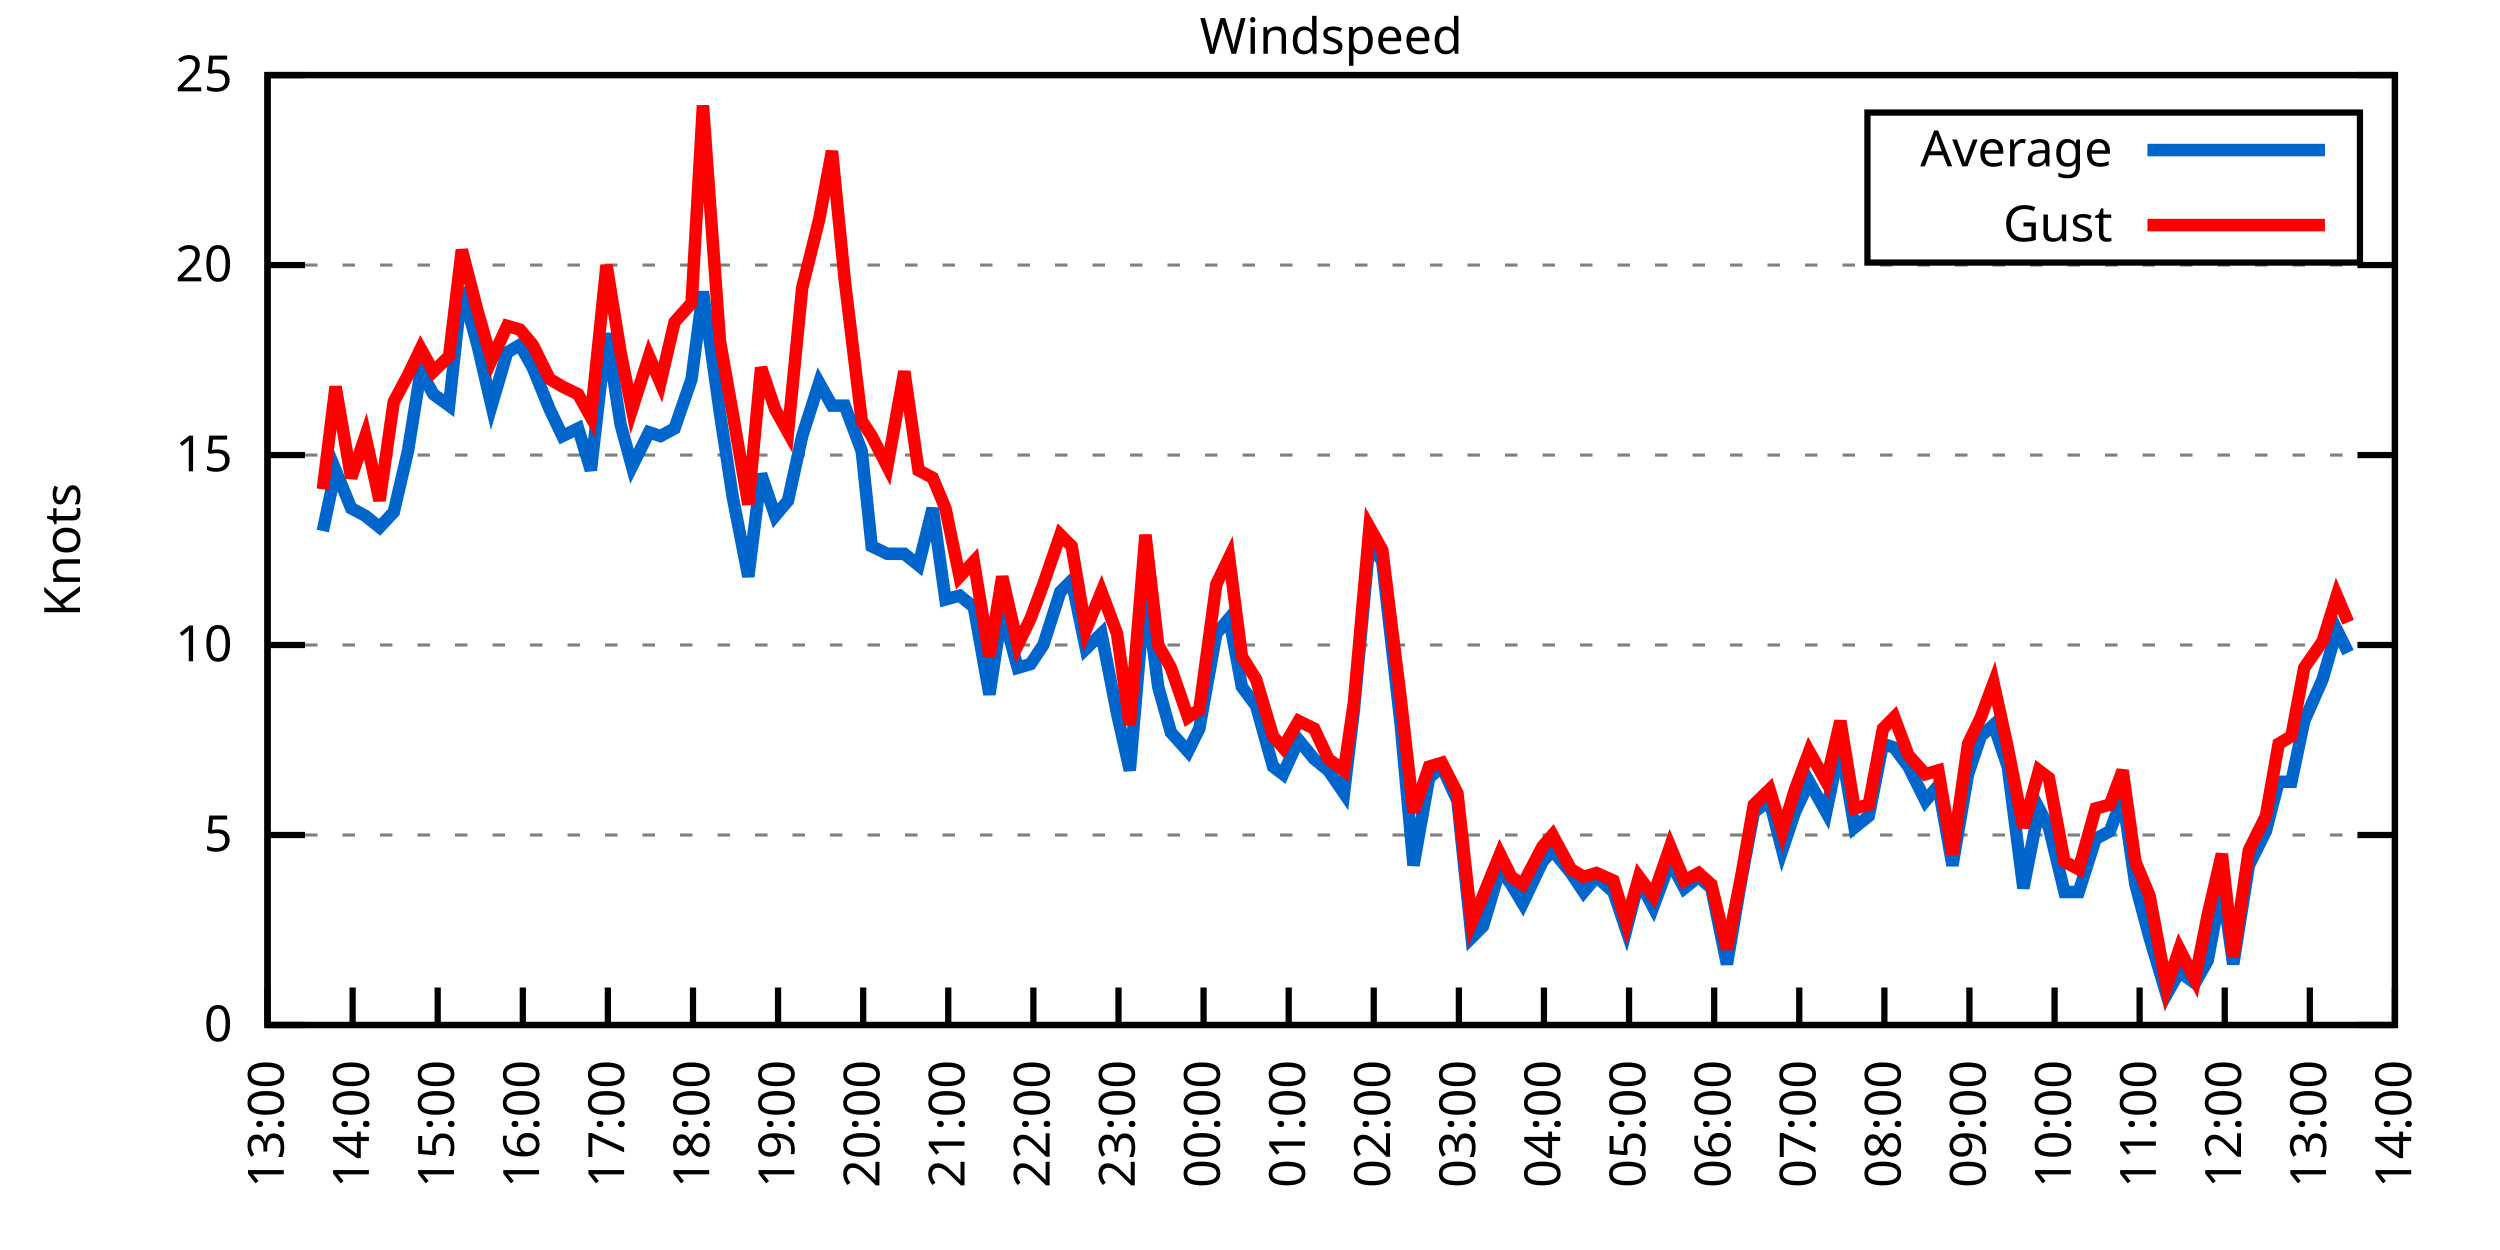
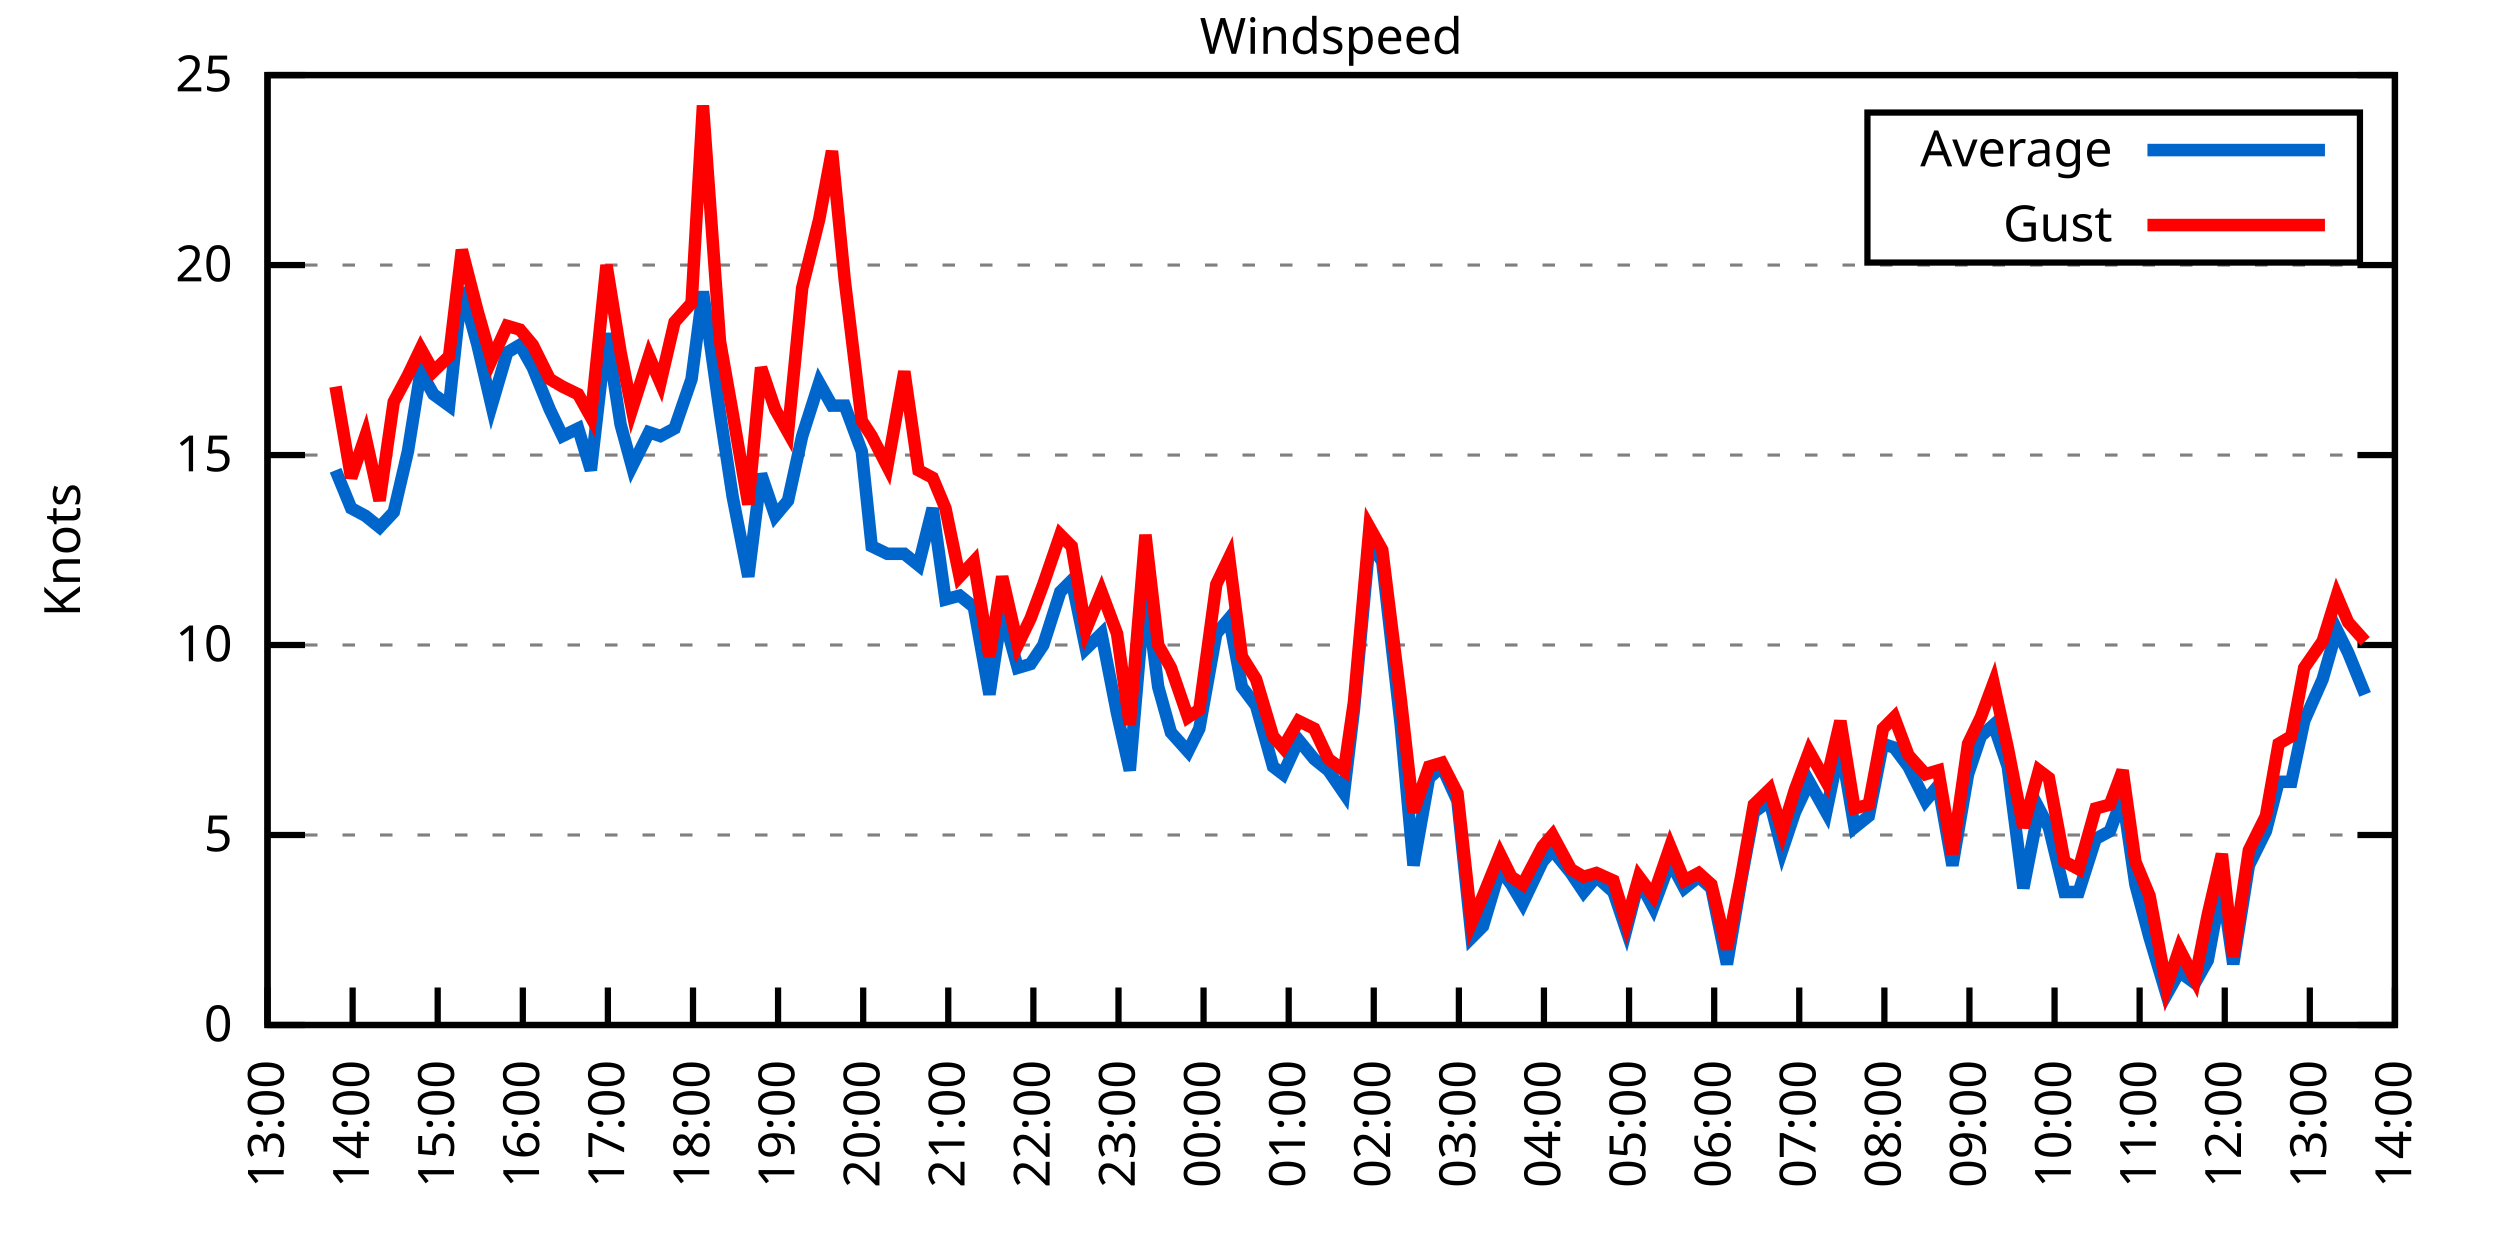
<svg xmlns="http://www.w3.org/2000/svg" xmlns:xlink="http://www.w3.org/1999/xlink" width="400" height="200" viewBox="0 0 400 200">
  <g id="gnuplot_canvas">
    <rect x="0" y="0" width="400" height="200" fill="none" />
    <defs>
      <circle id="gpDot" r="0.5" stroke-width="0.5" stroke="currentColor" />
      <path id="gpPt0" stroke-width="0.333" stroke="currentColor" d="M-1,0 h2 M0,-1 v2" />
      <path id="gpPt1" stroke-width="0.333" stroke="currentColor" d="M-1,-1 L1,1 M1,-1 L-1,1" />
      <path id="gpPt2" stroke-width="0.333" stroke="currentColor" d="M-1,0 L1,0 M0,-1 L0,1 M-1,-1 L1,1 M-1,1 L1,-1" />
      <rect id="gpPt3" stroke-width="0.333" stroke="currentColor" x="-1" y="-1" width="2" height="2" />
      <rect id="gpPt4" stroke-width="0.333" stroke="currentColor" fill="currentColor" x="-1" y="-1" width="2" height="2" />
      <circle id="gpPt5" stroke-width="0.333" stroke="currentColor" cx="0" cy="0" r="1" />
      <use xlink:href="#gpPt5" id="gpPt6" fill="currentColor" stroke="none" />
      <path id="gpPt7" stroke-width="0.333" stroke="currentColor" d="M0,-1.33 L-1.33,0.67 L1.33,0.67 z" />
      <use xlink:href="#gpPt7" id="gpPt8" fill="currentColor" stroke="none" />
      <use xlink:href="#gpPt7" id="gpPt9" stroke="currentColor" transform="rotate(180)" />
      <use xlink:href="#gpPt9" id="gpPt10" fill="currentColor" stroke="none" />
      <use xlink:href="#gpPt3" id="gpPt11" stroke="currentColor" transform="rotate(45)" />
      <use xlink:href="#gpPt11" id="gpPt12" fill="currentColor" stroke="none" />
      <path id="gpPt13" stroke-width="0.333" stroke="currentColor" d="M0,1.330 L1.265,0.411 L0.782,-1.067 L-0.782,-1.076 L-1.265,0.411 z" />
      <use xlink:href="#gpPt13" id="gpPt14" fill="currentColor" stroke="none" />
      <filter id="textbox" filterUnits="objectBoundingBox" x="0" y="0" height="1" width="1">
        <feFlood flood-color="white" flood-opacity="1" result="bgnd" />
        <feComposite in="SourceGraphic" in2="bgnd" operator="atop" />
      </filter>
      <filter id="greybox" filterUnits="objectBoundingBox" x="0" y="0" height="1" width="1">
        <feFlood flood-color="lightgrey" flood-opacity="1" result="grey" />
        <feComposite in="SourceGraphic" in2="grey" operator="atop" />
      </filter>
    </defs>
    <g fill="none" color="white" stroke="currentColor" stroke-width="1.00" stroke-linecap="butt" stroke-linejoin="miter">
</g>
    <g fill="none" color="black" stroke="currentColor" stroke-width="1.00" stroke-linecap="butt" stroke-linejoin="miter">
      <g stroke="none" shape-rendering="crispEdges">
        <polygon fill="rgb(255, 255, 255)" points="42.80,164.00 383.18,164.00 383.18,12.02 42.80,12.02 " />
      </g>
    </g>
    <g fill="none" color="black" stroke="currentColor" stroke-width="1.00" stroke-linecap="butt" stroke-linejoin="miter">
</g>
    <g fill="none" color="black" stroke="black" stroke-width="0.50" stroke-linecap="butt" stroke-linejoin="miter">
</g>
    <g fill="none" color="gray" stroke="currentColor" stroke-width="0.50" stroke-linecap="butt" stroke-linejoin="miter">
      <path stroke="gray" stroke-dasharray="2,4" class="gridline" d="M42.80,164.00 L383.19,164.00  " />
    </g>
    <g fill="none" color="gray" stroke="gray" stroke-width="1.00" stroke-linecap="butt" stroke-linejoin="miter">
</g>
    <g fill="none" color="black" stroke="currentColor" stroke-width="1.00" stroke-linecap="butt" stroke-linejoin="miter">
      <path stroke="black" d="M42.80,164.00 L48.80,164.00 M383.19,164.00 L377.19,164.00  " />
      <g transform="translate(37.20,166.60)" stroke="none" fill="black" font-family="Sans" font-size="8.00" text-anchor="end">
        <text>
          <tspan font-family="Sans"> 0</tspan>
        </text>
      </g>
    </g>
    <g fill="none" color="black" stroke="currentColor" stroke-width="1.00" stroke-linecap="butt" stroke-linejoin="miter">
</g>
    <g fill="none" color="black" stroke="black" stroke-width="0.50" stroke-linecap="butt" stroke-linejoin="miter">
</g>
    <g fill="none" color="gray" stroke="currentColor" stroke-width="0.50" stroke-linecap="butt" stroke-linejoin="miter">
      <path stroke="gray" stroke-dasharray="2,4" class="gridline" d="M42.80,133.60 L383.19,133.60  " />
    </g>
    <g fill="none" color="gray" stroke="gray" stroke-width="1.00" stroke-linecap="butt" stroke-linejoin="miter">
</g>
    <g fill="none" color="black" stroke="currentColor" stroke-width="1.00" stroke-linecap="butt" stroke-linejoin="miter">
      <path stroke="black" d="M42.80,133.60 L48.80,133.60 M383.19,133.60 L377.19,133.60  " />
      <g transform="translate(37.20,136.20)" stroke="none" fill="black" font-family="Sans" font-size="8.00" text-anchor="end">
        <text>
          <tspan font-family="Sans"> 5</tspan>
        </text>
      </g>
    </g>
    <g fill="none" color="black" stroke="currentColor" stroke-width="1.00" stroke-linecap="butt" stroke-linejoin="miter">
</g>
    <g fill="none" color="black" stroke="black" stroke-width="0.50" stroke-linecap="butt" stroke-linejoin="miter">
</g>
    <g fill="none" color="gray" stroke="currentColor" stroke-width="0.50" stroke-linecap="butt" stroke-linejoin="miter">
      <path stroke="gray" stroke-dasharray="2,4" class="gridline" d="M42.80,103.20 L383.19,103.20  " />
    </g>
    <g fill="none" color="gray" stroke="gray" stroke-width="1.00" stroke-linecap="butt" stroke-linejoin="miter">
</g>
    <g fill="none" color="black" stroke="currentColor" stroke-width="1.00" stroke-linecap="butt" stroke-linejoin="miter">
      <path stroke="black" d="M42.80,103.20 L48.80,103.20 M383.19,103.20 L377.19,103.20  " />
      <g transform="translate(37.20,105.80)" stroke="none" fill="black" font-family="Sans" font-size="8.00" text-anchor="end">
        <text>
          <tspan font-family="Sans"> 10</tspan>
        </text>
      </g>
    </g>
    <g fill="none" color="black" stroke="currentColor" stroke-width="1.00" stroke-linecap="butt" stroke-linejoin="miter">
</g>
    <g fill="none" color="black" stroke="black" stroke-width="0.50" stroke-linecap="butt" stroke-linejoin="miter">
</g>
    <g fill="none" color="gray" stroke="currentColor" stroke-width="0.50" stroke-linecap="butt" stroke-linejoin="miter">
      <path stroke="gray" stroke-dasharray="2,4" class="gridline" d="M42.80,72.81 L383.19,72.81  " />
    </g>
    <g fill="none" color="gray" stroke="gray" stroke-width="1.00" stroke-linecap="butt" stroke-linejoin="miter">
</g>
    <g fill="none" color="black" stroke="currentColor" stroke-width="1.00" stroke-linecap="butt" stroke-linejoin="miter">
      <path stroke="black" d="M42.80,72.81 L48.80,72.81 M383.19,72.81 L377.19,72.81  " />
      <g transform="translate(37.20,75.41)" stroke="none" fill="black" font-family="Sans" font-size="8.00" text-anchor="end">
        <text>
          <tspan font-family="Sans"> 15</tspan>
        </text>
      </g>
    </g>
    <g fill="none" color="black" stroke="currentColor" stroke-width="1.00" stroke-linecap="butt" stroke-linejoin="miter">
</g>
    <g fill="none" color="black" stroke="black" stroke-width="0.50" stroke-linecap="butt" stroke-linejoin="miter">
</g>
    <g fill="none" color="gray" stroke="currentColor" stroke-width="0.50" stroke-linecap="butt" stroke-linejoin="miter">
      <path stroke="gray" stroke-dasharray="2,4" class="gridline" d="M42.80,42.41 L383.19,42.41  " />
    </g>
    <g fill="none" color="gray" stroke="gray" stroke-width="1.00" stroke-linecap="butt" stroke-linejoin="miter">
</g>
    <g fill="none" color="black" stroke="currentColor" stroke-width="1.00" stroke-linecap="butt" stroke-linejoin="miter">
      <path stroke="black" d="M42.80,42.41 L48.80,42.41 M383.19,42.41 L377.19,42.41  " />
      <g transform="translate(37.20,45.01)" stroke="none" fill="black" font-family="Sans" font-size="8.00" text-anchor="end">
        <text>
          <tspan font-family="Sans"> 20</tspan>
        </text>
      </g>
    </g>
    <g fill="none" color="black" stroke="currentColor" stroke-width="1.00" stroke-linecap="butt" stroke-linejoin="miter">
</g>
    <g fill="none" color="black" stroke="black" stroke-width="0.50" stroke-linecap="butt" stroke-linejoin="miter">
</g>
    <g fill="none" color="gray" stroke="currentColor" stroke-width="0.50" stroke-linecap="butt" stroke-linejoin="miter">
      <path stroke="gray" stroke-dasharray="2,4" class="gridline" d="M42.80,12.01 L383.19,12.01  " />
    </g>
    <g fill="none" color="gray" stroke="gray" stroke-width="1.00" stroke-linecap="butt" stroke-linejoin="miter">
</g>
    <g fill="none" color="black" stroke="currentColor" stroke-width="1.00" stroke-linecap="butt" stroke-linejoin="miter">
      <path stroke="black" d="M42.80,12.01 L48.80,12.01 M383.19,12.01 L377.19,12.01  " />
      <g transform="translate(37.20,14.61)" stroke="none" fill="black" font-family="Sans" font-size="8.00" text-anchor="end">
        <text>
          <tspan font-family="Sans"> 25</tspan>
        </text>
      </g>
    </g>
    <g fill="none" color="black" stroke="currentColor" stroke-width="1.00" stroke-linecap="butt" stroke-linejoin="miter">
      <path stroke="black" d="M42.80,164.00 L42.80,158.00  " />
      <g transform="translate(45.40,169.60) rotate(270.00)" stroke="none" fill="black" font-family="Sans" font-size="8.00" text-anchor="end">
        <text>
          <tspan font-family="Sans">13:00</tspan>
        </text>
      </g>
    </g>
    <g fill="none" color="black" stroke="currentColor" stroke-width="1.00" stroke-linecap="butt" stroke-linejoin="miter">
      <path stroke="black" d="M56.42,164.00 L56.42,158.00  " />
      <g transform="translate(59.02,169.60) rotate(270.00)" stroke="none" fill="black" font-family="Sans" font-size="8.00" text-anchor="end">
        <text>
          <tspan font-family="Sans">14:00</tspan>
        </text>
      </g>
    </g>
    <g fill="none" color="black" stroke="currentColor" stroke-width="1.00" stroke-linecap="butt" stroke-linejoin="miter">
      <path stroke="black" d="M70.03,164.00 L70.03,158.00  " />
      <g transform="translate(72.63,169.60) rotate(270.00)" stroke="none" fill="black" font-family="Sans" font-size="8.00" text-anchor="end">
        <text>
          <tspan font-family="Sans">15:00</tspan>
        </text>
      </g>
    </g>
    <g fill="none" color="black" stroke="currentColor" stroke-width="1.00" stroke-linecap="butt" stroke-linejoin="miter">
      <path stroke="black" d="M83.65,164.00 L83.65,158.00  " />
      <g transform="translate(86.25,169.60) rotate(270.00)" stroke="none" fill="black" font-family="Sans" font-size="8.00" text-anchor="end">
        <text>
          <tspan font-family="Sans">16:00</tspan>
        </text>
      </g>
    </g>
    <g fill="none" color="black" stroke="currentColor" stroke-width="1.00" stroke-linecap="butt" stroke-linejoin="miter">
      <path stroke="black" d="M97.26,164.00 L97.26,158.00  " />
      <g transform="translate(99.86,169.60) rotate(270.00)" stroke="none" fill="black" font-family="Sans" font-size="8.00" text-anchor="end">
        <text>
          <tspan font-family="Sans">17:00</tspan>
        </text>
      </g>
    </g>
    <g fill="none" color="black" stroke="currentColor" stroke-width="1.00" stroke-linecap="butt" stroke-linejoin="miter">
      <path stroke="black" d="M110.88,164.00 L110.88,158.00  " />
      <g transform="translate(113.48,169.60) rotate(270.00)" stroke="none" fill="black" font-family="Sans" font-size="8.00" text-anchor="end">
        <text>
          <tspan font-family="Sans">18:00</tspan>
        </text>
      </g>
    </g>
    <g fill="none" color="black" stroke="currentColor" stroke-width="1.00" stroke-linecap="butt" stroke-linejoin="miter">
      <path stroke="black" d="M124.49,164.00 L124.49,158.00  " />
      <g transform="translate(127.09,169.60) rotate(270.00)" stroke="none" fill="black" font-family="Sans" font-size="8.00" text-anchor="end">
        <text>
          <tspan font-family="Sans">19:00</tspan>
        </text>
      </g>
    </g>
    <g fill="none" color="black" stroke="currentColor" stroke-width="1.00" stroke-linecap="butt" stroke-linejoin="miter">
      <path stroke="black" d="M138.11,164.00 L138.11,158.00  " />
      <g transform="translate(140.71,169.60) rotate(270.00)" stroke="none" fill="black" font-family="Sans" font-size="8.00" text-anchor="end">
        <text>
          <tspan font-family="Sans">20:00</tspan>
        </text>
      </g>
    </g>
    <g fill="none" color="black" stroke="currentColor" stroke-width="1.00" stroke-linecap="butt" stroke-linejoin="miter">
      <path stroke="black" d="M151.72,164.00 L151.72,158.00  " />
      <g transform="translate(154.32,169.60) rotate(270.00)" stroke="none" fill="black" font-family="Sans" font-size="8.00" text-anchor="end">
        <text>
          <tspan font-family="Sans">21:00</tspan>
        </text>
      </g>
    </g>
    <g fill="none" color="black" stroke="currentColor" stroke-width="1.00" stroke-linecap="butt" stroke-linejoin="miter">
      <path stroke="black" d="M165.34,164.00 L165.34,158.00  " />
      <g transform="translate(167.94,169.60) rotate(270.00)" stroke="none" fill="black" font-family="Sans" font-size="8.00" text-anchor="end">
        <text>
          <tspan font-family="Sans">22:00</tspan>
        </text>
      </g>
    </g>
    <g fill="none" color="black" stroke="currentColor" stroke-width="1.00" stroke-linecap="butt" stroke-linejoin="miter">
      <path stroke="black" d="M178.96,164.00 L178.96,158.00  " />
      <g transform="translate(181.56,169.60) rotate(270.00)" stroke="none" fill="black" font-family="Sans" font-size="8.00" text-anchor="end">
        <text>
          <tspan font-family="Sans">23:00</tspan>
        </text>
      </g>
    </g>
    <g fill="none" color="black" stroke="currentColor" stroke-width="1.00" stroke-linecap="butt" stroke-linejoin="miter">
      <path stroke="black" d="M192.57,164.00 L192.57,158.00  " />
      <g transform="translate(195.17,169.60) rotate(270.00)" stroke="none" fill="black" font-family="Sans" font-size="8.00" text-anchor="end">
        <text>
          <tspan font-family="Sans">00:00</tspan>
        </text>
      </g>
    </g>
    <g fill="none" color="black" stroke="currentColor" stroke-width="1.00" stroke-linecap="butt" stroke-linejoin="miter">
      <path stroke="black" d="M206.19,164.00 L206.19,158.00  " />
      <g transform="translate(208.79,169.60) rotate(270.00)" stroke="none" fill="black" font-family="Sans" font-size="8.00" text-anchor="end">
        <text>
          <tspan font-family="Sans">01:00</tspan>
        </text>
      </g>
    </g>
    <g fill="none" color="black" stroke="currentColor" stroke-width="1.00" stroke-linecap="butt" stroke-linejoin="miter">
      <path stroke="black" d="M219.80,164.00 L219.80,158.00  " />
      <g transform="translate(222.40,169.60) rotate(270.00)" stroke="none" fill="black" font-family="Sans" font-size="8.00" text-anchor="end">
        <text>
          <tspan font-family="Sans">02:00</tspan>
        </text>
      </g>
    </g>
    <g fill="none" color="black" stroke="currentColor" stroke-width="1.00" stroke-linecap="butt" stroke-linejoin="miter">
      <path stroke="black" d="M233.42,164.00 L233.42,158.00  " />
      <g transform="translate(236.02,169.60) rotate(270.00)" stroke="none" fill="black" font-family="Sans" font-size="8.00" text-anchor="end">
        <text>
          <tspan font-family="Sans">03:00</tspan>
        </text>
      </g>
    </g>
    <g fill="none" color="black" stroke="currentColor" stroke-width="1.00" stroke-linecap="butt" stroke-linejoin="miter">
      <path stroke="black" d="M247.03,164.00 L247.03,158.00  " />
      <g transform="translate(249.63,169.60) rotate(270.00)" stroke="none" fill="black" font-family="Sans" font-size="8.00" text-anchor="end">
        <text>
          <tspan font-family="Sans">04:00</tspan>
        </text>
      </g>
    </g>
    <g fill="none" color="black" stroke="currentColor" stroke-width="1.00" stroke-linecap="butt" stroke-linejoin="miter">
      <path stroke="black" d="M260.65,164.00 L260.65,158.00  " />
      <g transform="translate(263.25,169.60) rotate(270.00)" stroke="none" fill="black" font-family="Sans" font-size="8.00" text-anchor="end">
        <text>
          <tspan font-family="Sans">05:00</tspan>
        </text>
      </g>
    </g>
    <g fill="none" color="black" stroke="currentColor" stroke-width="1.00" stroke-linecap="butt" stroke-linejoin="miter">
      <path stroke="black" d="M274.27,164.00 L274.27,158.00  " />
      <g transform="translate(276.87,169.60) rotate(270.00)" stroke="none" fill="black" font-family="Sans" font-size="8.00" text-anchor="end">
        <text>
          <tspan font-family="Sans">06:00</tspan>
        </text>
      </g>
    </g>
    <g fill="none" color="black" stroke="currentColor" stroke-width="1.00" stroke-linecap="butt" stroke-linejoin="miter">
      <path stroke="black" d="M287.88,164.00 L287.88,158.00  " />
      <g transform="translate(290.48,169.60) rotate(270.00)" stroke="none" fill="black" font-family="Sans" font-size="8.00" text-anchor="end">
        <text>
          <tspan font-family="Sans">07:00</tspan>
        </text>
      </g>
    </g>
    <g fill="none" color="black" stroke="currentColor" stroke-width="1.00" stroke-linecap="butt" stroke-linejoin="miter">
      <path stroke="black" d="M301.50,164.00 L301.50,158.00  " />
      <g transform="translate(304.10,169.60) rotate(270.00)" stroke="none" fill="black" font-family="Sans" font-size="8.00" text-anchor="end">
        <text>
          <tspan font-family="Sans">08:00</tspan>
        </text>
      </g>
    </g>
    <g fill="none" color="black" stroke="currentColor" stroke-width="1.00" stroke-linecap="butt" stroke-linejoin="miter">
      <path stroke="black" d="M315.11,164.00 L315.11,158.00  " />
      <g transform="translate(317.71,169.60) rotate(270.00)" stroke="none" fill="black" font-family="Sans" font-size="8.00" text-anchor="end">
        <text>
          <tspan font-family="Sans">09:00</tspan>
        </text>
      </g>
    </g>
    <g fill="none" color="black" stroke="currentColor" stroke-width="1.00" stroke-linecap="butt" stroke-linejoin="miter">
      <path stroke="black" d="M328.73,164.00 L328.73,158.00  " />
      <g transform="translate(331.33,169.60) rotate(270.00)" stroke="none" fill="black" font-family="Sans" font-size="8.00" text-anchor="end">
        <text>
          <tspan font-family="Sans">10:00</tspan>
        </text>
      </g>
    </g>
    <g fill="none" color="black" stroke="currentColor" stroke-width="1.00" stroke-linecap="butt" stroke-linejoin="miter">
      <path stroke="black" d="M342.34,164.00 L342.34,158.00  " />
      <g transform="translate(344.94,169.60) rotate(270.00)" stroke="none" fill="black" font-family="Sans" font-size="8.00" text-anchor="end">
        <text>
          <tspan font-family="Sans">11:00</tspan>
        </text>
      </g>
    </g>
    <g fill="none" color="black" stroke="currentColor" stroke-width="1.00" stroke-linecap="butt" stroke-linejoin="miter">
      <path stroke="black" d="M355.96,164.00 L355.96,158.00  " />
      <g transform="translate(358.56,169.60) rotate(270.00)" stroke="none" fill="black" font-family="Sans" font-size="8.00" text-anchor="end">
        <text>
          <tspan font-family="Sans">12:00</tspan>
        </text>
      </g>
    </g>
    <g fill="none" color="black" stroke="currentColor" stroke-width="1.00" stroke-linecap="butt" stroke-linejoin="miter">
      <path stroke="black" d="M369.57,164.00 L369.57,158.00  " />
      <g transform="translate(372.17,169.60) rotate(270.00)" stroke="none" fill="black" font-family="Sans" font-size="8.00" text-anchor="end">
        <text>
          <tspan font-family="Sans">13:00</tspan>
        </text>
      </g>
    </g>
    <g fill="none" color="black" stroke="currentColor" stroke-width="1.00" stroke-linecap="butt" stroke-linejoin="miter">
      <path stroke="black" d="M383.19,164.00 L383.19,158.00  " />
      <g transform="translate(385.79,169.60) rotate(270.00)" stroke="none" fill="black" font-family="Sans" font-size="8.00" text-anchor="end">
        <text>
          <tspan font-family="Sans">14:00</tspan>
        </text>
      </g>
    </g>
    <g fill="none" color="black" stroke="currentColor" stroke-width="1.00" stroke-linecap="butt" stroke-linejoin="miter">
</g>
    <g fill="none" color="black" stroke="currentColor" stroke-width="1.00" stroke-linecap="butt" stroke-linejoin="miter">
      <path stroke="black" d="M42.80,12.01 L42.80,164.00 L383.19,164.00 L383.19,12.01 L42.80,12.01 Z  " />
    </g>
    <g fill="none" color="black" stroke="currentColor" stroke-width="1.00" stroke-linecap="butt" stroke-linejoin="miter">
</g>
    <g fill="none" color="black" stroke="currentColor" stroke-width="1.00" stroke-linecap="butt" stroke-linejoin="miter">
      <path stroke="black" d="M298.79,42.01 L298.79,18.01 L377.59,18.01 L377.59,42.01 L298.79,42.01 Z  " />
    </g>
    <g id="Windspeed_plot_1">
      <g fill="none" color="white" stroke="black" stroke-width="2.00" stroke-linecap="butt" stroke-linejoin="miter">
</g>
      <g fill="none" color="black" stroke="currentColor" stroke-width="2.00" stroke-linecap="butt" stroke-linejoin="miter">
        <g transform="translate(337.99,26.61)" stroke="none" fill="black" font-family="Sans" font-size="8.00" text-anchor="end">
          <text>
            <tspan font-family="Sans">Average</tspan>
          </text>
        </g>
      </g>
      <g fill="none" color="black" stroke="currentColor" stroke-width="2.00" stroke-linecap="butt" stroke-linejoin="miter">
-         <path stroke="rgb(  0, 102, 204)" d="M343.59,24.01 L371.99,24.01 M51.65,84.97 L53.69,75.24 L56.19,81.32 L58.46,82.53 L60.73,84.36 L63.00,81.93   L65.27,72.20 L67.31,59.43 L69.35,63.08 L71.85,64.90 L73.89,46.06 L76.39,55.18 L78.65,64.90 L81.15,56.39   L83.19,55.18 L85.24,58.82 L87.96,65.51 L90.00,69.77 L92.50,68.55 L94.54,75.24 L97.04,53.35 L99.30,67.94   L101.12,74.63 L103.84,69.16 L105.66,69.77 L107.93,68.55 L110.65,60.65 L112.47,46.66 L115.19,66.12 L117.23,79.49   L119.73,92.26 L121.77,75.85 L124.04,82.53 L126.08,80.10 L128.35,69.77 L131.07,61.25 L133.12,64.90 L135.16,64.90   L137.88,72.20 L139.47,87.40 L141.97,88.61 L144.69,88.61 L146.96,90.44 L149.23,81.32 L151.27,95.91 L153.54,95.30   L155.81,97.12 L158.31,111.11 L160.35,97.73 L162.84,106.85 L164.89,106.24 L166.93,103.20 L169.65,94.69 L171.47,92.87   L173.74,103.81 L176.23,101.38 L178.73,114.15 L180.77,123.27 L183.27,94.08 L185.31,109.89 L187.35,117.19 L190.08,120.23   L191.89,116.58 L194.61,101.38 L196.66,98.95 L198.70,109.89 L200.97,112.93 L203.69,122.66 L205.28,123.87 L207.78,118.40   L210.27,121.44 L212.54,123.27 L215.04,126.91 L216.63,113.54 L219.12,86.79 L221.16,89.83 L224.11,115.97 L226.16,138.47   L228.65,124.48 L230.70,122.66 L233.19,128.13 L235.46,150.02 L237.28,148.19 L240.00,139.07 L241.81,141.51 L243.63,144.55   L246.81,137.86 L248.40,136.03 L251.35,139.68 L253.39,142.72 L255.43,140.29 L258.15,142.72 L260.20,148.80 L262.24,140.90   L264.51,145.15 L267.23,137.86 L269.50,142.11 L271.77,140.29 L273.81,142.11 L276.31,154.27 L278.58,140.90 L280.62,129.95   L283.12,128.13 L285.16,136.03 L287.20,129.95 L289.47,125.09 L292.19,129.95 L294.46,119.01 L296.73,132.39 L299.00,130.56   L301.27,119.01 L303.08,119.62 L305.35,122.66 L308.08,128.13 L310.12,125.70 L312.39,138.47 L314.89,123.87 L316.93,117.80   L318.97,115.97 L321.24,122.66 L323.74,142.11 L326.23,129.35 L327.82,132.39 L330.32,142.72 L332.59,142.72 L335.31,134.21   L337.58,132.99 L339.62,127.52 L341.66,141.51 L343.93,150.02 L346.65,159.14 L348.70,155.49 L351.19,157.31 L353.24,153.66   L355.50,141.51 L357.32,154.27 L359.82,138.47 L362.54,132.99 L364.58,125.09 L366.62,125.09 L368.67,115.36 L371.62,108.68   L373.89,100.77 L375.70,104.42  " />
+         <path stroke="rgb(  0, 102, 204)" d="M343.59,24.01 L371.99,24.01 M53.69,75.24 L56.19,81.32 L58.46,82.53 L60.73,84.36 L63.00,81.93 L65.27,72.20   L67.31,59.43 L69.35,63.08 L71.85,64.90 L73.89,46.06 L76.39,55.18 L78.65,64.90 L81.15,56.39 L83.19,55.18   L85.24,58.82 L87.96,65.51 L90.00,69.77 L92.50,68.55 L94.54,75.24 L97.04,53.35 L99.30,67.94 L101.12,74.63   L103.84,69.16 L105.66,69.77 L107.93,68.55 L110.65,60.65 L112.47,46.66 L115.19,66.12 L117.23,79.49 L119.73,92.26   L121.77,75.85 L124.04,82.53 L126.08,80.10 L128.35,69.77 L131.07,61.25 L133.12,64.90 L135.16,64.90 L137.88,72.20   L139.47,87.40 L141.97,88.61 L144.69,88.61 L146.96,90.44 L149.23,81.32 L151.27,95.91 L153.54,95.30 L155.81,97.12   L158.31,111.11 L160.35,97.73 L162.84,106.85 L164.89,106.24 L166.93,103.20 L169.65,94.69 L171.47,92.87 L173.74,103.81   L176.23,101.38 L178.73,114.15 L180.77,123.27 L183.27,94.08 L185.31,109.89 L187.35,117.19 L190.08,120.23 L191.89,116.58   L194.61,101.38 L196.66,98.95 L198.70,109.89 L200.97,112.93 L203.69,122.66 L205.28,123.87 L207.78,118.40 L210.27,121.44   L212.54,123.27 L215.04,126.91 L216.63,113.54 L219.12,86.79 L221.16,89.83 L224.11,115.97 L226.16,138.47 L228.65,124.48   L230.70,122.66 L233.19,128.13 L235.46,150.02 L237.28,148.19 L240.00,139.07 L241.81,141.51 L243.63,144.55 L246.81,137.86   L248.40,136.03 L251.35,139.68 L253.39,142.72 L255.43,140.29 L258.15,142.72 L260.20,148.80 L262.24,140.90 L264.51,145.15   L267.23,137.86 L269.50,142.11 L271.77,140.29 L273.81,142.11 L276.31,154.27 L278.58,140.90 L280.62,129.95 L283.12,128.13   L285.16,136.03 L287.20,129.95 L289.47,125.09 L292.19,129.95 L294.46,119.01 L296.73,132.39 L299.00,130.56 L301.27,119.01   L303.08,119.62 L305.35,122.66 L308.08,128.13 L310.12,125.70 L312.39,138.47 L314.89,123.87 L316.93,117.80 L318.97,115.97   L321.24,122.66 L323.74,142.11 L326.23,129.35 L327.82,132.39 L330.32,142.72 L332.59,142.72 L335.31,134.21 L337.58,132.99   L339.62,127.52 L341.66,141.51 L343.93,150.02 L346.65,159.14 L348.70,155.49 L351.19,157.31 L353.24,153.66 L355.50,141.51   L357.32,154.27 L359.82,138.47 L362.54,132.99 L364.58,125.09 L366.62,125.09 L368.67,115.36 L371.62,108.68 L373.89,100.77   L375.70,104.42 L378.42,111.11  " />
      </g>
    </g>
    <g id="Windspeed_plot_2">
      <g fill="none" color="black" stroke="currentColor" stroke-width="2.00" stroke-linecap="butt" stroke-linejoin="miter">
        <g transform="translate(337.99,38.61)" stroke="none" fill="black" font-family="Sans" font-size="8.00" text-anchor="end">
          <text>
            <tspan font-family="Sans">Gust</tspan>
          </text>
        </g>
      </g>
      <g fill="none" color="black" stroke="currentColor" stroke-width="2.00" stroke-linecap="butt" stroke-linejoin="miter">
-         <path stroke="rgb(255,   0,   0)" d="M343.59,36.01 L371.99,36.01 M51.65,78.28 L53.69,61.86 L56.19,76.45 L58.46,69.77 L60.73,80.10 L63.00,64.29   L65.27,60.04 L67.31,55.78 L69.35,59.43 L71.85,57.00 L73.89,39.98 L76.39,49.70 L78.65,57.61 L81.15,52.14   L83.19,52.74 L85.24,55.18 L87.96,60.65 L90.00,61.86 L92.50,63.08 L94.54,66.73 L97.04,42.41 L99.30,56.39   L101.12,65.51 L103.84,57.00 L105.66,61.25 L107.93,51.53 L110.65,48.49 L112.47,16.87 L115.19,54.57 L117.23,66.12   L119.73,80.71 L121.77,58.82 L124.04,65.51 L126.08,69.16 L128.35,46.06 L131.07,35.11 L133.12,24.17 L135.16,44.84   L137.88,67.33 L139.47,69.77 L141.97,74.63 L144.69,59.43 L146.96,75.24 L149.23,76.45 L151.27,81.32 L153.54,92.26   L155.81,89.83 L158.31,105.03 L160.35,92.26 L162.84,103.20 L164.89,98.95 L166.93,93.48 L169.65,85.57 L171.47,87.40   L173.74,100.77 L176.23,94.69 L178.73,101.38 L180.77,115.97 L183.27,85.57 L185.31,103.20 L187.35,106.85 L190.08,114.76   L191.89,113.54 L194.61,93.48 L196.66,89.22 L198.70,105.03 L200.97,108.68 L203.69,117.80 L205.28,119.62 L207.78,115.36   L210.27,116.58 L212.54,121.44 L215.04,123.27 L216.63,112.32 L219.12,84.36 L221.16,88.00 L224.11,111.72 L226.16,129.95   L228.65,122.66 L230.70,122.05 L233.19,126.91 L235.46,147.59 L237.28,143.33 L240.00,136.64 L241.81,140.29 L243.63,141.51   L246.81,135.43 L248.40,133.60 L251.35,139.07 L253.39,140.29 L255.43,139.68 L258.15,140.90 L260.20,147.59 L262.24,140.29   L264.51,143.33 L267.23,135.43 L269.50,140.90 L271.77,139.68 L273.81,141.51 L276.31,151.84 L278.58,140.29 L280.62,128.74   L283.12,126.31 L285.16,132.99 L287.20,126.31 L289.47,120.23 L292.19,125.09 L294.46,115.36 L296.73,129.35 L299.00,128.74   L301.27,116.58 L303.08,114.76 L305.35,120.83 L308.08,123.87 L310.12,123.27 L312.39,136.64 L314.89,119.01 L316.93,114.76   L318.97,109.28 L321.24,119.62 L323.74,132.39 L326.23,123.27 L327.82,124.48 L330.32,137.86 L332.59,139.07 L335.31,129.35   L337.58,128.74 L339.62,123.27 L341.66,137.86 L343.93,143.33 L346.65,157.92 L348.70,151.84 L351.19,156.70 L353.24,146.37   L355.50,136.64 L357.32,153.06 L359.82,136.03 L362.54,130.56 L364.58,119.01 L366.62,117.80 L368.67,106.85 L371.62,102.60   L373.89,95.30 L375.70,99.56  " />
+         <path stroke="rgb(255,   0,   0)" d="M343.59,36.01 L371.99,36.01 M53.69,61.86 L56.19,76.45 L58.46,69.77 L60.73,80.10 L63.00,64.29 L65.27,60.04   L67.31,55.78 L69.35,59.43 L71.85,57.00 L73.89,39.98 L76.39,49.70 L78.65,57.61 L81.15,52.14 L83.19,52.74   L85.24,55.18 L87.96,60.65 L90.00,61.86 L92.50,63.08 L94.54,66.73 L97.04,42.41 L99.30,56.39 L101.12,65.51   L103.84,57.00 L105.66,61.25 L107.93,51.53 L110.65,48.49 L112.47,16.87 L115.19,54.57 L117.23,66.12 L119.73,80.71   L121.77,58.82 L124.04,65.51 L126.08,69.16 L128.35,46.06 L131.07,35.11 L133.12,24.17 L135.16,44.84 L137.88,67.33   L139.47,69.77 L141.97,74.63 L144.69,59.43 L146.96,75.24 L149.23,76.45 L151.27,81.32 L153.54,92.26 L155.81,89.83   L158.31,105.03 L160.35,92.26 L162.84,103.20 L164.89,98.95 L166.93,93.48 L169.65,85.57 L171.47,87.40 L173.74,100.77   L176.23,94.69 L178.73,101.38 L180.77,115.97 L183.27,85.57 L185.31,103.20 L187.35,106.85 L190.08,114.76 L191.89,113.54   L194.61,93.48 L196.66,89.22 L198.70,105.03 L200.97,108.68 L203.69,117.80 L205.28,119.62 L207.78,115.36 L210.27,116.58   L212.54,121.44 L215.04,123.27 L216.63,112.32 L219.12,84.36 L221.16,88.00 L224.11,111.72 L226.16,129.95 L228.65,122.66   L230.70,122.05 L233.19,126.91 L235.46,147.59 L237.28,143.33 L240.00,136.64 L241.81,140.29 L243.63,141.51 L246.81,135.43   L248.40,133.60 L251.35,139.07 L253.39,140.29 L255.43,139.68 L258.15,140.90 L260.20,147.59 L262.24,140.29 L264.51,143.33   L267.23,135.43 L269.50,140.90 L271.77,139.68 L273.81,141.51 L276.31,151.84 L278.58,140.29 L280.62,128.74 L283.12,126.31   L285.16,132.99 L287.20,126.31 L289.47,120.23 L292.19,125.09 L294.46,115.36 L296.73,129.35 L299.00,128.74 L301.27,116.58   L303.08,114.76 L305.35,120.83 L308.08,123.87 L310.12,123.27 L312.39,136.64 L314.89,119.01 L316.93,114.76 L318.97,109.28   L321.24,119.62 L323.74,132.39 L326.23,123.27 L327.82,124.48 L330.32,137.86 L332.59,139.07 L335.31,129.35 L337.58,128.74   L339.62,123.27 L341.66,137.86 L343.93,143.33 L346.65,157.92 L348.70,151.84 L351.19,156.70 L353.24,146.37 L355.50,136.64   L357.32,153.06 L359.82,136.03 L362.54,130.56 L364.58,119.01 L366.62,117.80 L368.67,106.85 L371.62,102.60 L373.89,95.30   L375.70,99.56 L378.42,102.60  " />
      </g>
    </g>
    <g fill="none" color="black" stroke="currentColor" stroke-width="2.00" stroke-linecap="butt" stroke-linejoin="miter">
</g>
    <g fill="none" color="black" stroke="black" stroke-width="1.00" stroke-linecap="butt" stroke-linejoin="miter">
</g>
    <g fill="none" color="black" stroke="currentColor" stroke-width="1.00" stroke-linecap="butt" stroke-linejoin="miter">
      <path stroke="black" d="M42.80,12.01 L42.80,164.00 L383.19,164.00 L383.19,12.01 L42.80,12.01 Z  " />
      <g transform="translate(12.80,88.01) rotate(270.00)" stroke="none" fill="black" font-family="Sans" font-size="8.00" text-anchor="middle">
        <text>
          <tspan font-family="Sans">Knots</tspan>
        </text>
      </g>
    </g>
    <g fill="none" color="black" stroke="currentColor" stroke-width="1.00" stroke-linecap="butt" stroke-linejoin="miter">
</g>
    <g fill="none" color="black" stroke="currentColor" stroke-width="1.00" stroke-linecap="butt" stroke-linejoin="miter">
      <g transform="translate(212.99,8.61)" stroke="none" fill="black" font-family="Sans" font-size="8.00" text-anchor="middle">
        <text>
          <tspan font-family="Sans">Windspeed</tspan>
        </text>
      </g>
    </g>
    <g fill="none" color="black" stroke="currentColor" stroke-width="1.00" stroke-linecap="butt" stroke-linejoin="miter">
</g>
  </g>
</svg>
